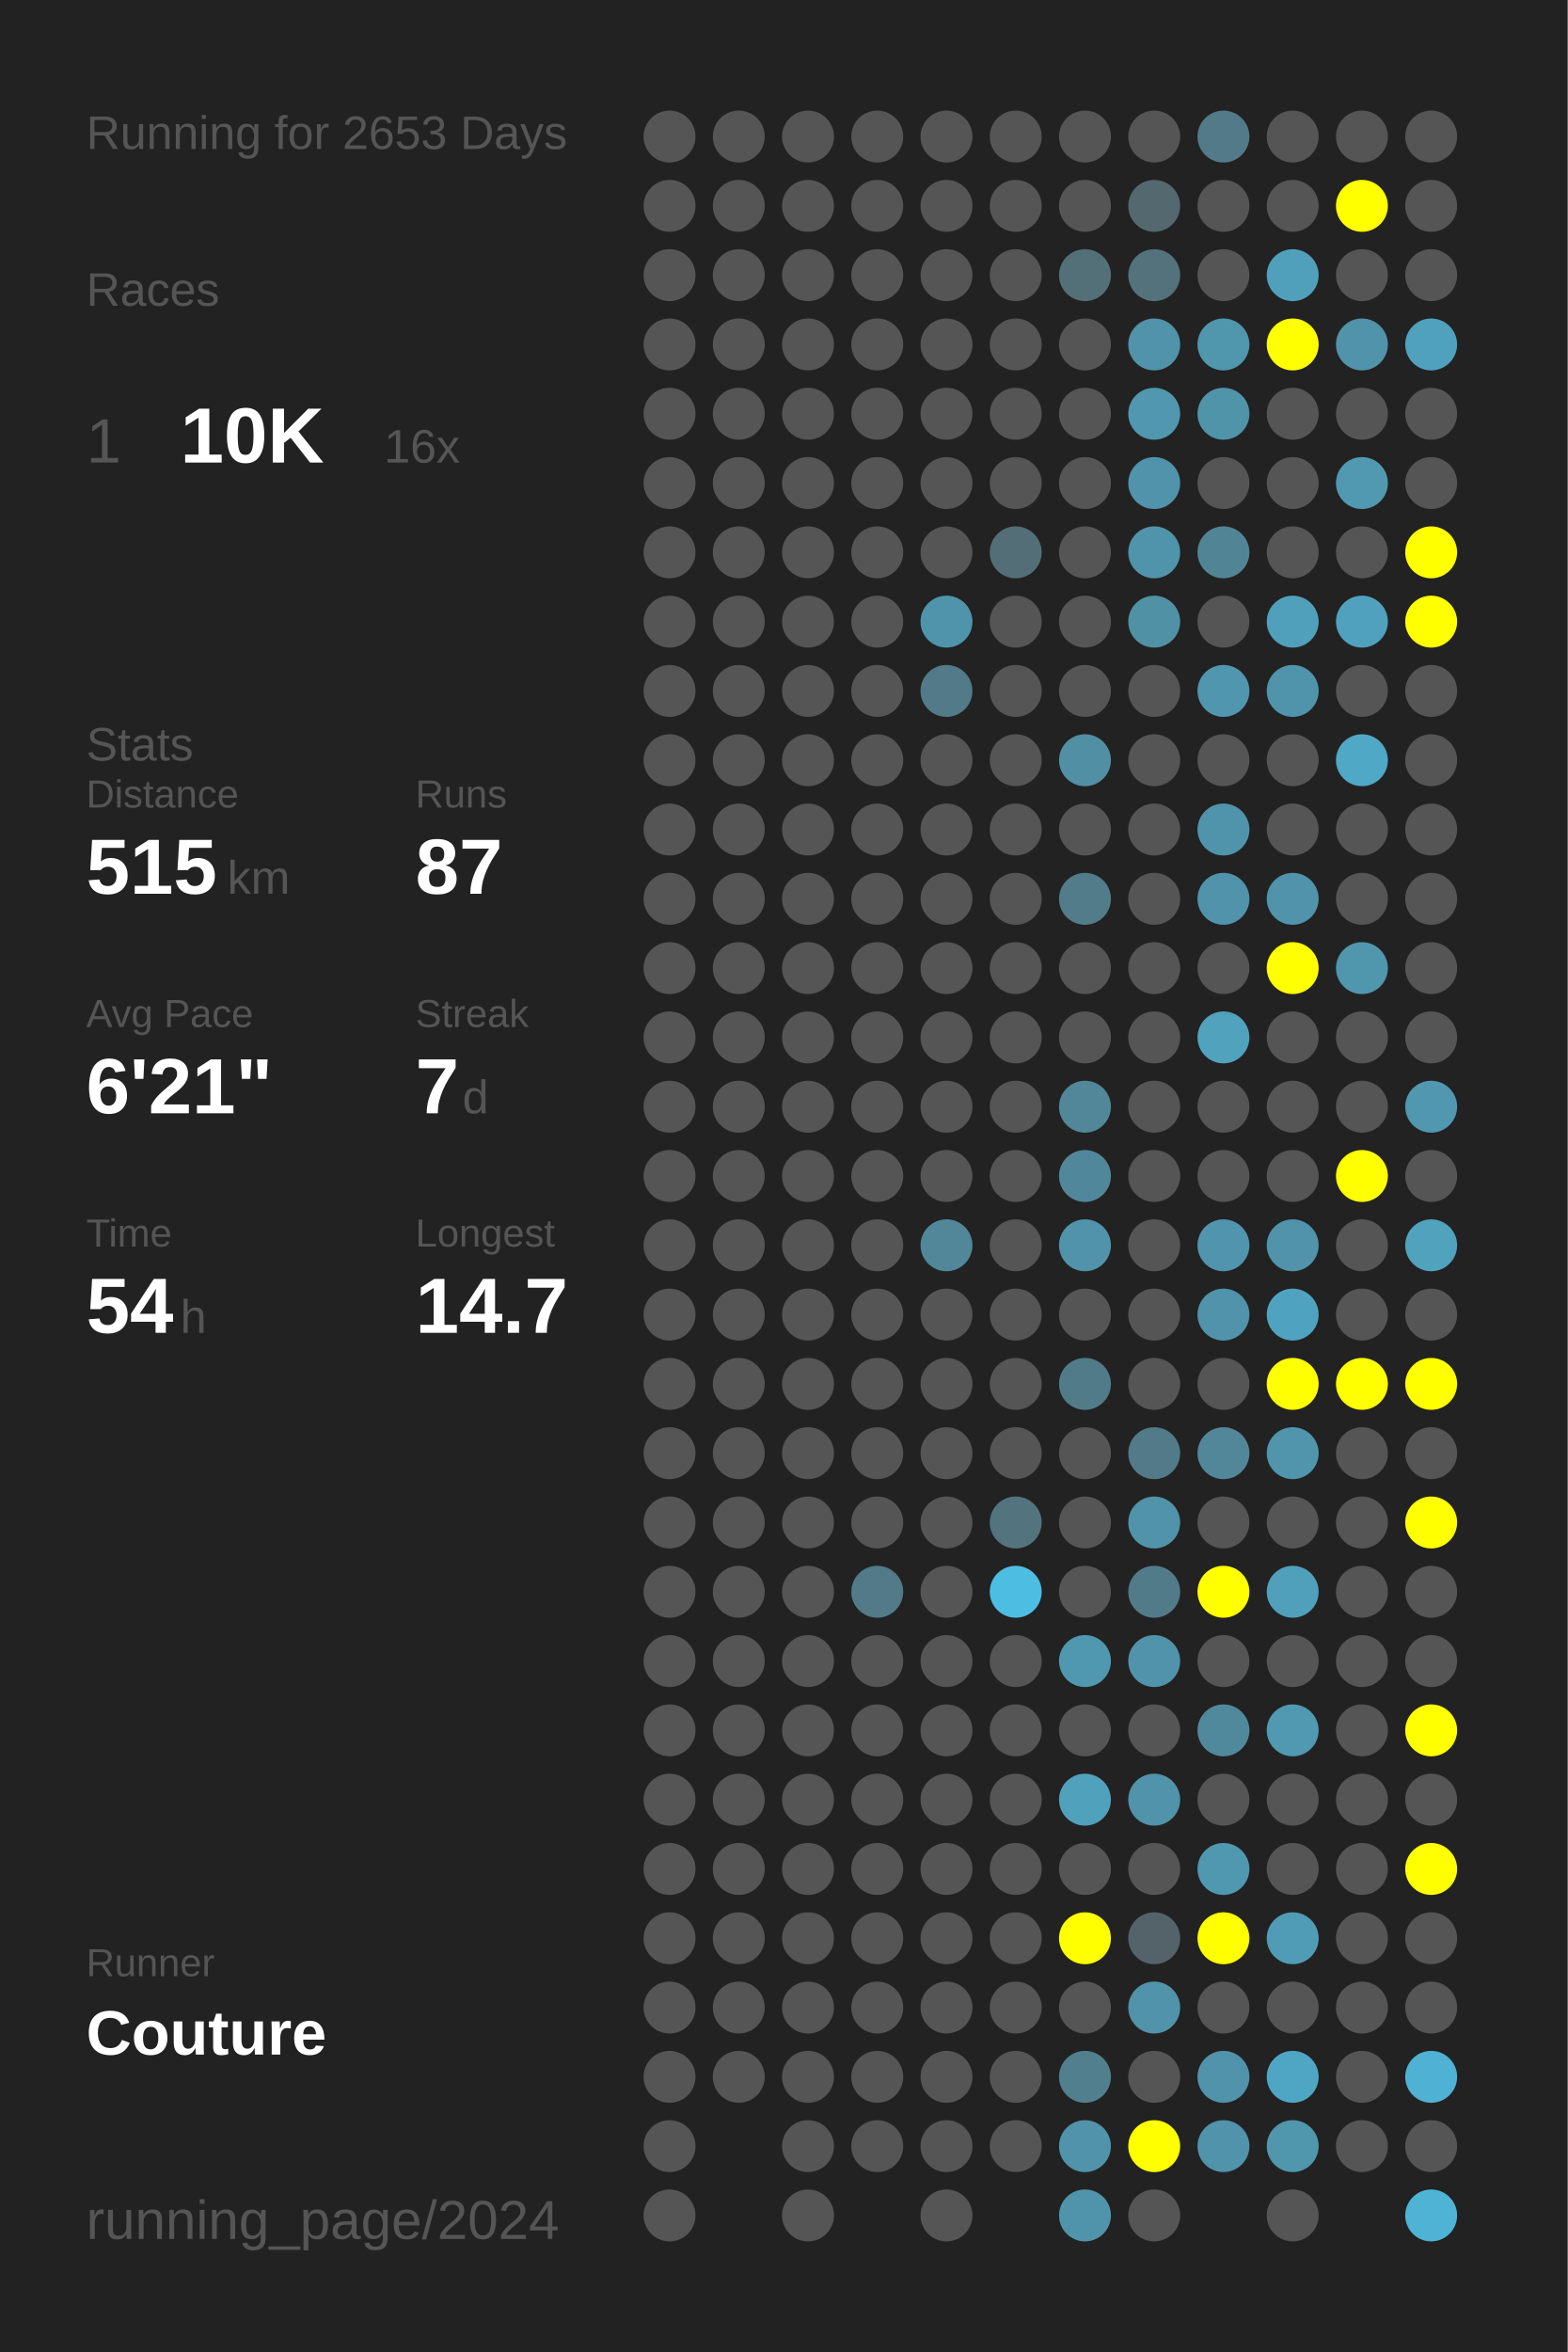
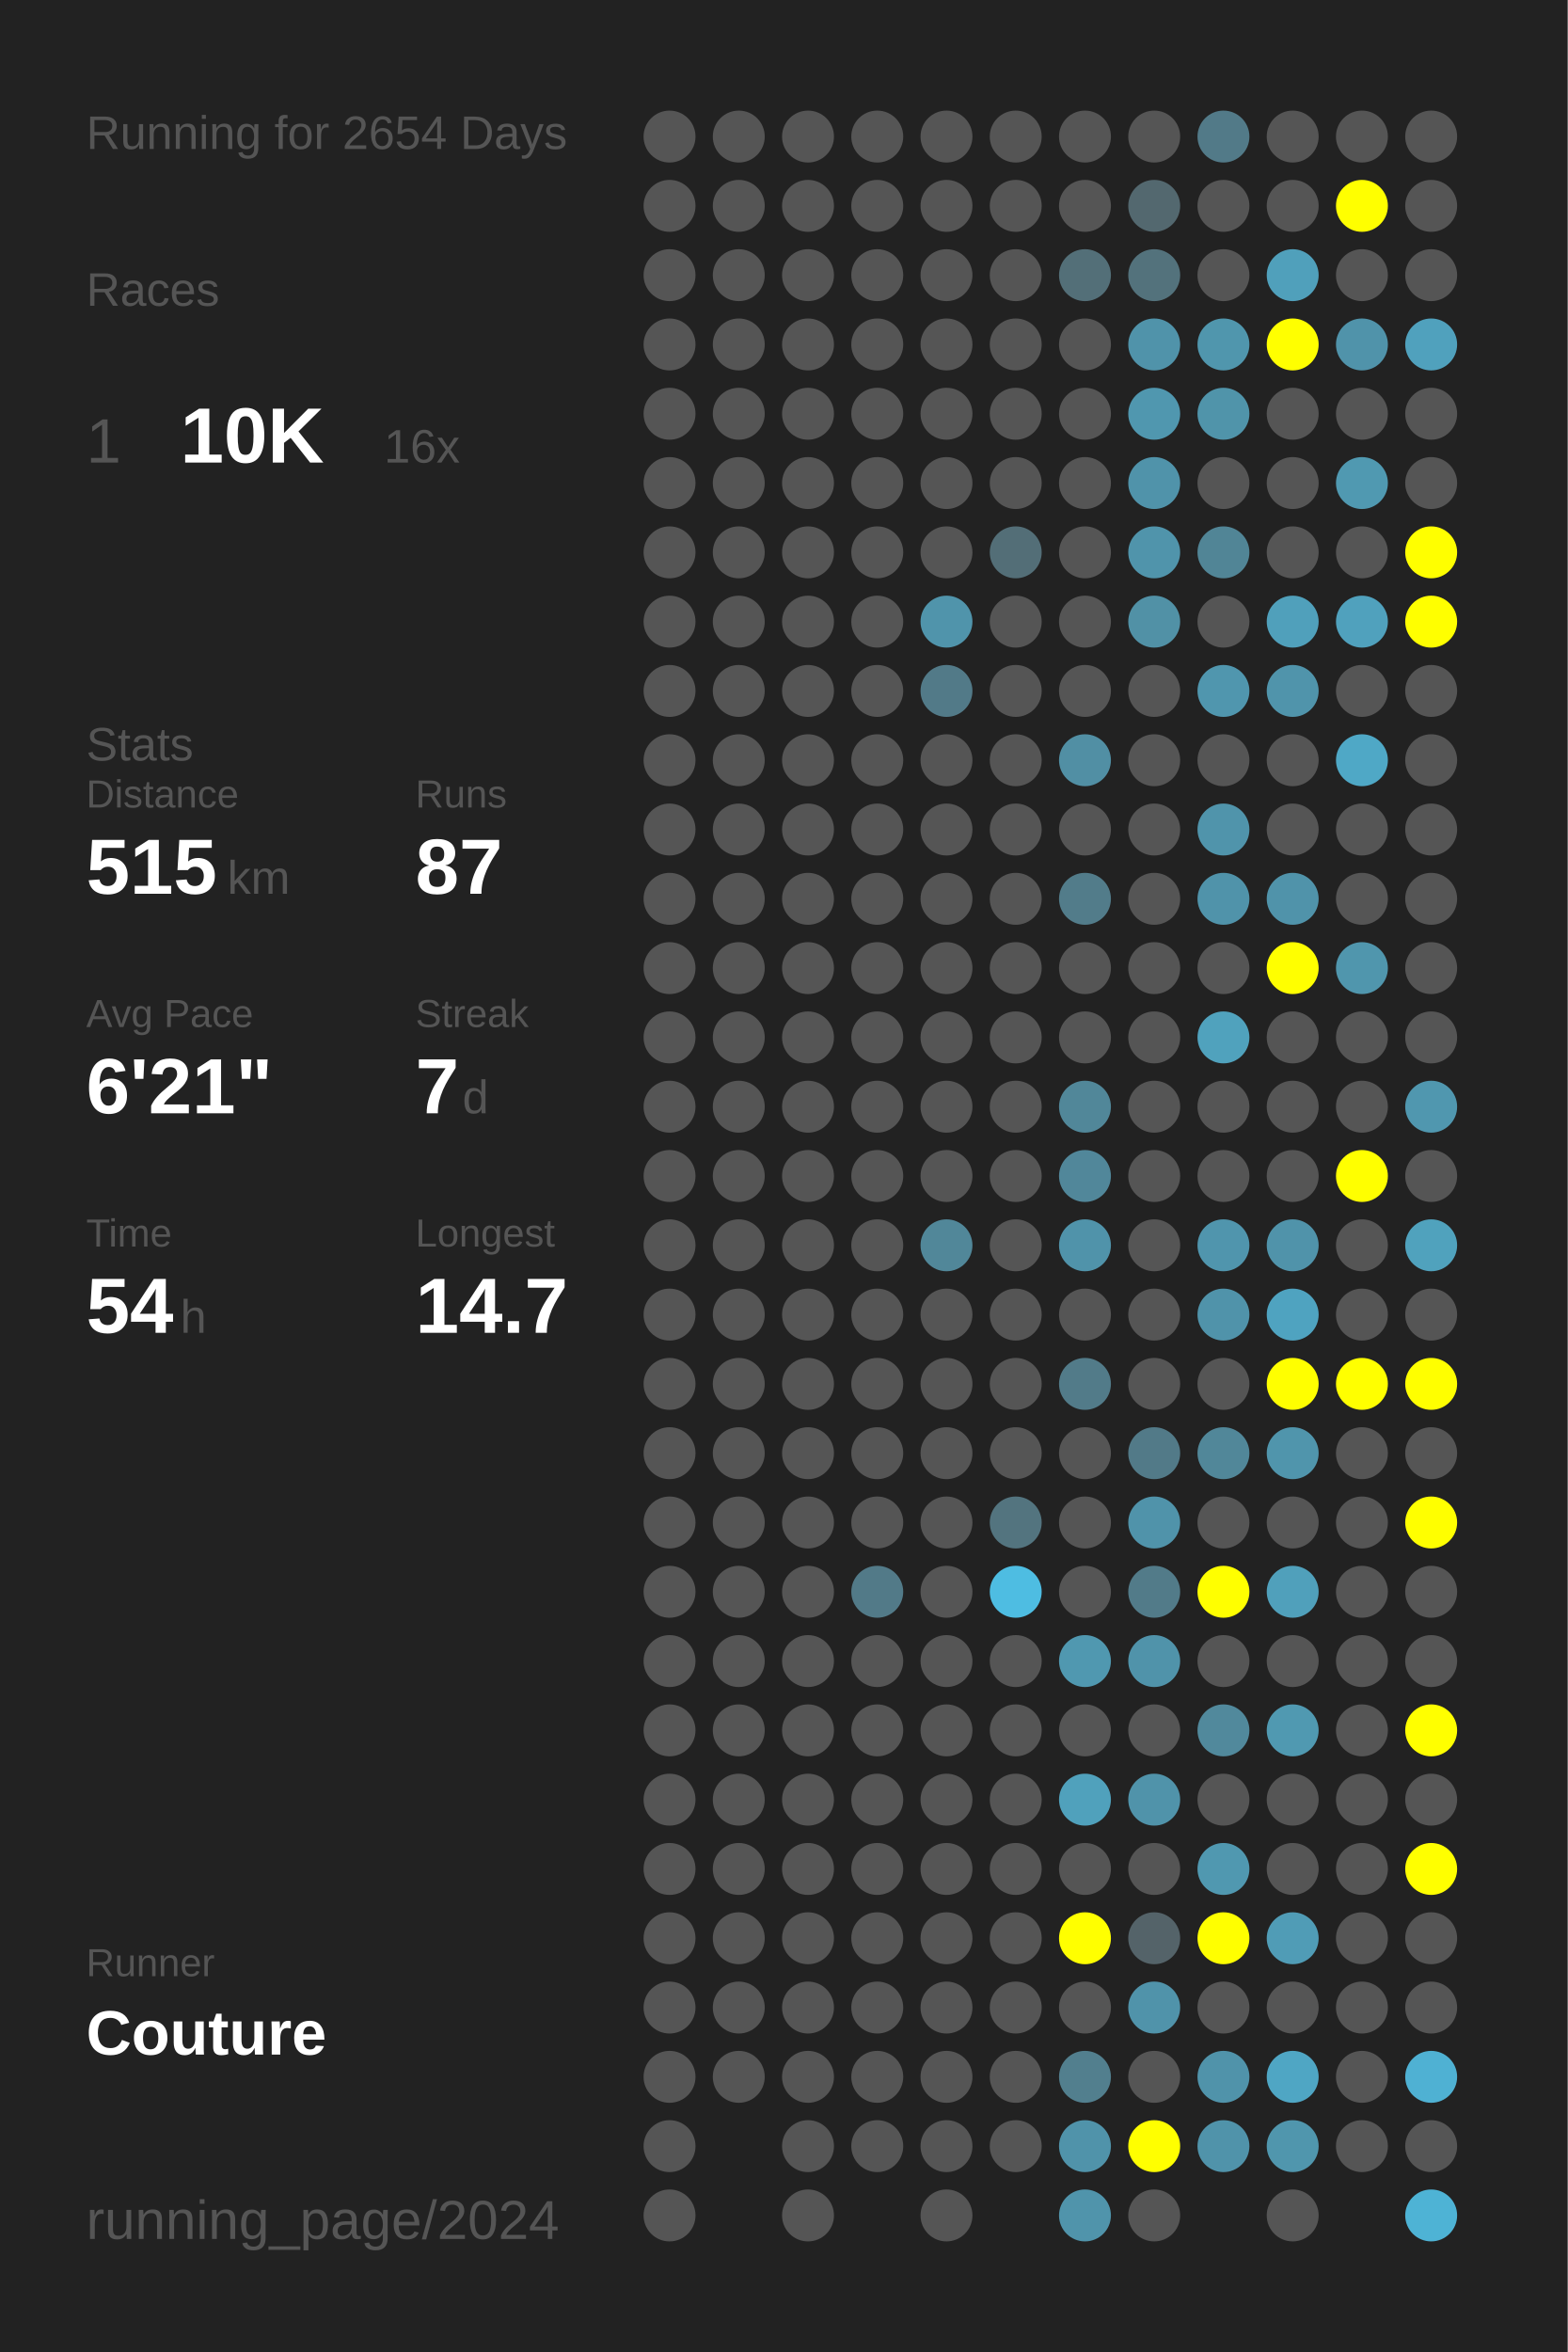
<svg xmlns="http://www.w3.org/2000/svg" baseProfile="full" height="300mm" version="1.1" viewBox="0,0,200,300" width="200mm">
  <defs />
  <rect fill="#222222" height="300" width="200" x="0" y="0" />
-   <text fill="#555555" style="font-size:6px; font-family:Arial;" x="11" y="19">Running for 2653 Days</text>
+   <text fill="#555555" style="font-size:6px; font-family:Arial;" x="11" y="19">Running for 2654 Days</text>
  <text fill="#555555" style="font-size:6px; font-family:Arial;" x="11" y="39">Races</text>
  <text fill="#555555" style="font-size:8px; font-family:Arial;" x="11" y="59">1</text>
  <text fill="#FFFFFF" style="font-size:10px; font-family:Arial; font-weight:bold;" x="23" y="59">10K</text>
  <text fill="#555555" style="font-size:6px; font-family:Arial;" x="49" y="59">16x</text>
  <text fill="#555555" style="font-size:6px; font-family:Arial;" x="11" y="97">Stats</text>
  <text fill="#555555" style="font-size:5px; font-family:Arial;" x="11" y="103">Distance</text>
  <text fill="#FFFFFF" style="font-size:10px; font-family:Arial; font-weight:bold;" x="11" y="114">515</text>
  <text fill="#555555" style="font-size:6px; font-family:Arial;" x="29" y="114">km</text>
  <text fill="#555555" style="font-size:5px; font-family:Arial;" x="53" y="103">Runs</text>
  <text fill="#FFFFFF" style="font-size:10px; font-family:Arial; font-weight:bold;" x="53" y="114">87</text>
  <text fill="#555555" style="font-size:5px; font-family:Arial;" x="11" y="131">Avg Pace</text>
  <text fill="#FFFFFF" style="font-size:10px; font-family:Arial; font-weight:bold;" x="11" y="142">6'21"</text>
  <text fill="#555555" style="font-size:5px; font-family:Arial;" x="53" y="131">Streak</text>
  <text fill="#FFFFFF" style="font-size:10px; font-family:Arial; font-weight:bold;" x="53" y="142">7</text>
  <text fill="#555555" style="font-size:6px; font-family:Arial;" x="59" y="142">d</text>
  <text fill="#555555" style="font-size:5px; font-family:Arial;" x="11" y="159">Time</text>
  <text fill="#FFFFFF" style="font-size:10px; font-family:Arial; font-weight:bold;" x="11" y="170">54</text>
  <text fill="#555555" style="font-size:6px; font-family:Arial;" x="23" y="170">h</text>
  <text fill="#555555" style="font-size:5px; font-family:Arial;" x="53" y="159">Longest</text>
  <text fill="#FFFFFF" style="font-size:10px; font-family:Arial; font-weight:bold;" x="53" y="170">14.7</text>
  <text fill="#555555" style="font-size:5px; font-family:Arial;" x="11" y="252.065">Runner</text>
  <text fill="#FFFFFF" style="font-size:8px; font-family:Arial; font-weight:bold;" x="11" y="262.065">Couture</text>
  <text fill="#555555" style="font-size:7px; font-family:Arial;" x="11" y="285.581">running_page/2024</text>
  <circle cx="85.417" cy="17.419" fill="#555555" r="3.312" />
  <circle cx="85.417" cy="26.258" fill="#555555" r="3.312" />
  <circle cx="85.417" cy="35.097" fill="#555555" r="3.312" />
  <circle cx="85.417" cy="43.935" fill="#555555" r="3.312" />
  <circle cx="85.417" cy="52.774" fill="#555555" r="3.312" />
  <circle cx="85.417" cy="61.613" fill="#555555" r="3.312" />
  <circle cx="85.417" cy="70.452" fill="#555555" r="3.312" />
  <circle cx="85.417" cy="79.29" fill="#555555" r="3.312" />
  <circle cx="85.417" cy="88.129" fill="#555555" r="3.312" />
  <circle cx="85.417" cy="96.968" fill="#555555" r="3.312" />
  <circle cx="85.417" cy="105.806" fill="#555555" r="3.312" />
  <circle cx="85.417" cy="114.645" fill="#555555" r="3.312" />
  <circle cx="85.417" cy="123.484" fill="#555555" r="3.312" />
  <circle cx="85.417" cy="132.323" fill="#555555" r="3.312" />
  <circle cx="85.417" cy="141.161" fill="#555555" r="3.312" />
  <circle cx="85.417" cy="150" fill="#555555" r="3.312" />
  <circle cx="85.417" cy="158.839" fill="#555555" r="3.312" />
  <circle cx="85.417" cy="167.677" fill="#555555" r="3.312" />
  <circle cx="85.417" cy="176.516" fill="#555555" r="3.312" />
  <circle cx="85.417" cy="185.355" fill="#555555" r="3.312" />
  <circle cx="85.417" cy="194.194" fill="#555555" r="3.312" />
  <circle cx="85.417" cy="203.032" fill="#555555" r="3.312" />
  <circle cx="85.417" cy="211.871" fill="#555555" r="3.312" />
  <circle cx="85.417" cy="220.71" fill="#555555" r="3.312" />
  <circle cx="85.417" cy="229.548" fill="#555555" r="3.312" />
  <circle cx="85.417" cy="238.387" fill="#555555" r="3.312" />
  <circle cx="85.417" cy="247.226" fill="#555555" r="3.312" />
  <circle cx="85.417" cy="256.065" fill="#555555" r="3.312" />
  <circle cx="85.417" cy="264.903" fill="#555555" r="3.312" />
  <circle cx="85.417" cy="273.742" fill="#555555" r="3.312" />
  <circle cx="85.417" cy="282.581" fill="#555555" r="3.312" />
  <circle cx="94.25" cy="17.419" fill="#555555" r="3.312" />
  <circle cx="94.25" cy="26.258" fill="#555555" r="3.312" />
  <circle cx="94.25" cy="35.097" fill="#555555" r="3.312" />
  <circle cx="94.25" cy="43.935" fill="#555555" r="3.312" />
  <circle cx="94.25" cy="52.774" fill="#555555" r="3.312" />
  <circle cx="94.25" cy="61.613" fill="#555555" r="3.312" />
  <circle cx="94.25" cy="70.452" fill="#555555" r="3.312" />
  <circle cx="94.25" cy="79.29" fill="#555555" r="3.312" />
  <circle cx="94.25" cy="88.129" fill="#555555" r="3.312" />
  <circle cx="94.25" cy="96.968" fill="#555555" r="3.312" />
  <circle cx="94.25" cy="105.806" fill="#555555" r="3.312" />
  <circle cx="94.25" cy="114.645" fill="#555555" r="3.312" />
  <circle cx="94.25" cy="123.484" fill="#555555" r="3.312" />
  <circle cx="94.25" cy="132.323" fill="#555555" r="3.312" />
  <circle cx="94.25" cy="141.161" fill="#555555" r="3.312" />
  <circle cx="94.25" cy="150" fill="#555555" r="3.312" />
  <circle cx="94.25" cy="158.839" fill="#555555" r="3.312" />
  <circle cx="94.25" cy="167.677" fill="#555555" r="3.312" />
  <circle cx="94.25" cy="176.516" fill="#555555" r="3.312" />
  <circle cx="94.25" cy="185.355" fill="#555555" r="3.312" />
  <circle cx="94.25" cy="194.194" fill="#555555" r="3.312" />
  <circle cx="94.25" cy="203.032" fill="#555555" r="3.312" />
  <circle cx="94.25" cy="211.871" fill="#555555" r="3.312" />
  <circle cx="94.25" cy="220.71" fill="#555555" r="3.312" />
  <circle cx="94.25" cy="229.548" fill="#555555" r="3.312" />
  <circle cx="94.25" cy="238.387" fill="#555555" r="3.312" />
  <circle cx="94.25" cy="247.226" fill="#555555" r="3.312" />
  <circle cx="94.25" cy="256.065" fill="#555555" r="3.312" />
  <circle cx="94.25" cy="264.903" fill="#555555" r="3.312" />
  <circle cx="103.083" cy="17.419" fill="#555555" r="3.312" />
  <circle cx="103.083" cy="26.258" fill="#555555" r="3.312" />
  <circle cx="103.083" cy="35.097" fill="#555555" r="3.312" />
  <circle cx="103.083" cy="43.935" fill="#555555" r="3.312" />
  <circle cx="103.083" cy="52.774" fill="#555555" r="3.312" />
  <circle cx="103.083" cy="61.613" fill="#555555" r="3.312" />
  <circle cx="103.083" cy="70.452" fill="#555555" r="3.312" />
  <circle cx="103.083" cy="79.29" fill="#555555" r="3.312" />
  <circle cx="103.083" cy="88.129" fill="#555555" r="3.312" />
  <circle cx="103.083" cy="96.968" fill="#555555" r="3.312" />
  <circle cx="103.083" cy="105.806" fill="#555555" r="3.312" />
  <circle cx="103.083" cy="114.645" fill="#555555" r="3.312" />
  <circle cx="103.083" cy="123.484" fill="#555555" r="3.312" />
  <circle cx="103.083" cy="132.323" fill="#555555" r="3.312" />
  <circle cx="103.083" cy="141.161" fill="#555555" r="3.312" />
  <circle cx="103.083" cy="150" fill="#555555" r="3.312" />
  <circle cx="103.083" cy="158.839" fill="#555555" r="3.312" />
  <circle cx="103.083" cy="167.677" fill="#555555" r="3.312" />
  <circle cx="103.083" cy="176.516" fill="#555555" r="3.312" />
  <circle cx="103.083" cy="185.355" fill="#555555" r="3.312" />
  <circle cx="103.083" cy="194.194" fill="#555555" r="3.312" />
  <circle cx="103.083" cy="203.032" fill="#555555" r="3.312" />
  <circle cx="103.083" cy="211.871" fill="#555555" r="3.312" />
  <circle cx="103.083" cy="220.71" fill="#555555" r="3.312" />
  <circle cx="103.083" cy="229.548" fill="#555555" r="3.312" />
  <circle cx="103.083" cy="238.387" fill="#555555" r="3.312" />
  <circle cx="103.083" cy="247.226" fill="#555555" r="3.312" />
  <circle cx="103.083" cy="256.065" fill="#555555" r="3.312" />
  <circle cx="103.083" cy="264.903" fill="#555555" r="3.312" />
  <circle cx="103.083" cy="273.742" fill="#555555" r="3.312" />
  <circle cx="103.083" cy="282.581" fill="#555555" r="3.312" />
  <circle cx="111.917" cy="17.419" fill="#555555" r="3.312" />
  <circle cx="111.917" cy="26.258" fill="#555555" r="3.312" />
  <circle cx="111.917" cy="35.097" fill="#555555" r="3.312" />
  <circle cx="111.917" cy="43.935" fill="#555555" r="3.312" />
  <circle cx="111.917" cy="52.774" fill="#555555" r="3.312" />
  <circle cx="111.917" cy="61.613" fill="#555555" r="3.312" />
  <circle cx="111.917" cy="70.452" fill="#555555" r="3.312" />
  <circle cx="111.917" cy="79.29" fill="#555555" r="3.312" />
  <circle cx="111.917" cy="88.129" fill="#555555" r="3.312" />
  <circle cx="111.917" cy="96.968" fill="#555555" r="3.312" />
  <circle cx="111.917" cy="105.806" fill="#555555" r="3.312" />
  <circle cx="111.917" cy="114.645" fill="#555555" r="3.312" />
  <circle cx="111.917" cy="123.484" fill="#555555" r="3.312" />
  <circle cx="111.917" cy="132.323" fill="#555555" r="3.312" />
  <circle cx="111.917" cy="141.161" fill="#555555" r="3.312" />
  <circle cx="111.917" cy="150" fill="#555555" r="3.312" />
  <circle cx="111.917" cy="158.839" fill="#555555" r="3.312" />
  <circle cx="111.917" cy="167.677" fill="#555555" r="3.312" />
  <circle cx="111.917" cy="176.516" fill="#555555" r="3.312" />
  <circle cx="111.917" cy="185.355" fill="#555555" r="3.312" />
  <circle cx="111.917" cy="194.194" fill="#555555" r="3.312" />
  <circle cx="111.917" cy="203.032" fill="#527a88" r="3.312" />
  <circle cx="111.917" cy="211.871" fill="#555555" r="3.312" />
  <circle cx="111.917" cy="220.71" fill="#555555" r="3.312" />
  <circle cx="111.917" cy="229.548" fill="#555555" r="3.312" />
  <circle cx="111.917" cy="238.387" fill="#555555" r="3.312" />
  <circle cx="111.917" cy="247.226" fill="#555555" r="3.312" />
  <circle cx="111.917" cy="256.065" fill="#555555" r="3.312" />
  <circle cx="111.917" cy="264.903" fill="#555555" r="3.312" />
  <circle cx="111.917" cy="273.742" fill="#555555" r="3.312" />
  <circle cx="120.75" cy="17.419" fill="#555555" r="3.312" />
  <circle cx="120.75" cy="26.258" fill="#555555" r="3.312" />
  <circle cx="120.75" cy="35.097" fill="#555555" r="3.312" />
  <circle cx="120.75" cy="43.935" fill="#555555" r="3.312" />
  <circle cx="120.75" cy="52.774" fill="#555555" r="3.312" />
  <circle cx="120.75" cy="61.613" fill="#555555" r="3.312" />
  <circle cx="120.75" cy="70.452" fill="#555555" r="3.312" />
  <circle cx="120.75" cy="79.29" fill="#5094ab" r="3.312" />
  <circle cx="120.75" cy="88.129" fill="#527a88" r="3.312" />
  <circle cx="120.75" cy="96.968" fill="#555555" r="3.312" />
  <circle cx="120.75" cy="105.806" fill="#555555" r="3.312" />
  <circle cx="120.75" cy="114.645" fill="#555555" r="3.312" />
  <circle cx="120.75" cy="123.484" fill="#555555" r="3.312" />
  <circle cx="120.75" cy="132.323" fill="#555555" r="3.312" />
  <circle cx="120.75" cy="141.161" fill="#555555" r="3.312" />
  <circle cx="120.75" cy="150" fill="#555555" r="3.312" />
  <circle cx="120.75" cy="158.839" fill="#518799" r="3.312" />
  <circle cx="120.75" cy="167.677" fill="#555555" r="3.312" />
  <circle cx="120.75" cy="176.516" fill="#555555" r="3.312" />
  <circle cx="120.75" cy="185.355" fill="#555555" r="3.312" />
  <circle cx="120.75" cy="194.194" fill="#555555" r="3.312" />
  <circle cx="120.75" cy="203.032" fill="#555555" r="3.312" />
  <circle cx="120.75" cy="211.871" fill="#555555" r="3.312" />
  <circle cx="120.75" cy="220.71" fill="#555555" r="3.312" />
  <circle cx="120.75" cy="229.548" fill="#555555" r="3.312" />
  <circle cx="120.75" cy="238.387" fill="#555555" r="3.312" />
  <circle cx="120.75" cy="247.226" fill="#555555" r="3.312" />
  <circle cx="120.75" cy="256.065" fill="#555555" r="3.312" />
  <circle cx="120.75" cy="264.903" fill="#555555" r="3.312" />
  <circle cx="120.75" cy="273.742" fill="#555555" r="3.312" />
  <circle cx="120.75" cy="282.581" fill="#555555" r="3.312" />
  <circle cx="129.583" cy="17.419" fill="#555555" r="3.312" />
  <circle cx="129.583" cy="26.258" fill="#555555" r="3.312" />
  <circle cx="129.583" cy="35.097" fill="#555555" r="3.312" />
  <circle cx="129.583" cy="43.935" fill="#555555" r="3.312" />
  <circle cx="129.583" cy="52.774" fill="#555555" r="3.312" />
  <circle cx="129.583" cy="61.613" fill="#555555" r="3.312" />
  <circle cx="129.583" cy="70.452" fill="#536e77" r="3.312" />
  <circle cx="129.583" cy="79.29" fill="#555555" r="3.312" />
  <circle cx="129.583" cy="88.129" fill="#555555" r="3.312" />
  <circle cx="129.583" cy="96.968" fill="#555555" r="3.312" />
  <circle cx="129.583" cy="105.806" fill="#555555" r="3.312" />
  <circle cx="129.583" cy="114.645" fill="#555555" r="3.312" />
  <circle cx="129.583" cy="123.484" fill="#555555" r="3.312" />
  <circle cx="129.583" cy="132.323" fill="#555555" r="3.312" />
  <circle cx="129.583" cy="141.161" fill="#555555" r="3.312" />
  <circle cx="129.583" cy="150" fill="#555555" r="3.312" />
  <circle cx="129.583" cy="158.839" fill="#555555" r="3.312" />
  <circle cx="129.583" cy="167.677" fill="#555555" r="3.312" />
  <circle cx="129.583" cy="176.516" fill="#555555" r="3.312" />
  <circle cx="129.583" cy="185.355" fill="#555555" r="3.312" />
  <circle cx="129.583" cy="194.194" fill="#53747f" r="3.312" />
  <circle cx="129.583" cy="203.032" fill="#4ebde2" r="3.312" />
  <circle cx="129.583" cy="211.871" fill="#555555" r="3.312" />
  <circle cx="129.583" cy="220.71" fill="#555555" r="3.312" />
  <circle cx="129.583" cy="229.548" fill="#555555" r="3.312" />
  <circle cx="129.583" cy="238.387" fill="#555555" r="3.312" />
  <circle cx="129.583" cy="247.226" fill="#555555" r="3.312" />
  <circle cx="129.583" cy="256.065" fill="#555555" r="3.312" />
  <circle cx="129.583" cy="264.903" fill="#555555" r="3.312" />
  <circle cx="129.583" cy="273.742" fill="#555555" r="3.312" />
  <circle cx="138.417" cy="17.419" fill="#555555" r="3.312" />
  <circle cx="138.417" cy="26.258" fill="#555555" r="3.312" />
  <circle cx="138.417" cy="35.097" fill="#536f78" r="3.312" />
  <circle cx="138.417" cy="43.935" fill="#555555" r="3.312" />
  <circle cx="138.417" cy="52.774" fill="#555555" r="3.312" />
  <circle cx="138.417" cy="61.613" fill="#555555" r="3.312" />
  <circle cx="138.417" cy="70.452" fill="#555555" r="3.312" />
  <circle cx="138.417" cy="79.29" fill="#555555" r="3.312" />
  <circle cx="138.417" cy="88.129" fill="#555555" r="3.312" />
  <circle cx="138.417" cy="96.968" fill="#518fa4" r="3.312" />
  <circle cx="138.417" cy="105.806" fill="#555555" r="3.312" />
  <circle cx="138.417" cy="114.645" fill="#527c8a" r="3.312" />
  <circle cx="138.417" cy="123.484" fill="#555555" r="3.312" />
  <circle cx="138.417" cy="132.323" fill="#555555" r="3.312" />
  <circle cx="138.417" cy="141.161" fill="#518799" r="3.312" />
  <circle cx="138.417" cy="150" fill="#51879a" r="3.312" />
  <circle cx="138.417" cy="158.839" fill="#5093aa" r="3.312" />
  <circle cx="138.417" cy="167.677" fill="#555555" r="3.312" />
  <circle cx="138.417" cy="176.516" fill="#527b89" r="3.312" />
  <circle cx="138.417" cy="185.355" fill="#555555" r="3.312" />
  <circle cx="138.417" cy="194.194" fill="#555555" r="3.312" />
  <circle cx="138.417" cy="203.032" fill="#555555" r="3.312" />
  <circle cx="138.417" cy="211.871" fill="#5098b0" r="3.312" />
  <circle cx="138.417" cy="220.71" fill="#555555" r="3.312" />
  <circle cx="138.417" cy="229.548" fill="#50a1bc" r="3.312" />
  <circle cx="138.417" cy="238.387" fill="#555555" r="3.312" />
  <circle cx="138.417" cy="247.226" fill="#FFFF00" r="3.312" />
  <circle cx="138.417" cy="256.065" fill="#555555" r="3.312" />
  <circle cx="138.417" cy="264.903" fill="#527f8e" r="3.312" />
  <circle cx="138.417" cy="273.742" fill="#5093aa" r="3.312" />
  <circle cx="138.417" cy="282.581" fill="#5094ab" r="3.312" />
  <circle cx="147.25" cy="17.419" fill="#555555" r="3.312" />
  <circle cx="147.25" cy="26.258" fill="#53686f" r="3.312" />
  <circle cx="147.25" cy="35.097" fill="#53727c" r="3.312" />
  <circle cx="147.25" cy="43.935" fill="#5093aa" r="3.312" />
  <circle cx="147.25" cy="52.774" fill="#5097af" r="3.312" />
  <circle cx="147.25" cy="61.613" fill="#5093aa" r="3.312" />
  <circle cx="147.25" cy="70.452" fill="#5094ab" r="3.312" />
  <circle cx="147.25" cy="79.29" fill="#5191a6" r="3.312" />
  <circle cx="147.25" cy="88.129" fill="#555555" r="3.312" />
  <circle cx="147.25" cy="96.968" fill="#555555" r="3.312" />
  <circle cx="147.25" cy="105.806" fill="#555555" r="3.312" />
  <circle cx="147.25" cy="114.645" fill="#555555" r="3.312" />
  <circle cx="147.25" cy="123.484" fill="#555555" r="3.312" />
  <circle cx="147.25" cy="132.323" fill="#555555" r="3.312" />
  <circle cx="147.25" cy="141.161" fill="#555555" r="3.312" />
  <circle cx="147.25" cy="150" fill="#555555" r="3.312" />
  <circle cx="147.25" cy="158.839" fill="#555555" r="3.312" />
  <circle cx="147.25" cy="167.677" fill="#555555" r="3.312" />
  <circle cx="147.25" cy="176.516" fill="#555555" r="3.312" />
  <circle cx="147.25" cy="185.355" fill="#527a88" r="3.312" />
  <circle cx="147.25" cy="194.194" fill="#5093aa" r="3.312" />
  <circle cx="147.25" cy="203.032" fill="#527b89" r="3.312" />
  <circle cx="147.25" cy="211.871" fill="#5093aa" r="3.312" />
  <circle cx="147.25" cy="220.71" fill="#555555" r="3.312" />
  <circle cx="147.25" cy="229.548" fill="#5093aa" r="3.312" />
  <circle cx="147.25" cy="238.387" fill="#555555" r="3.312" />
  <circle cx="147.25" cy="247.226" fill="#546369" r="3.312" />
  <circle cx="147.25" cy="256.065" fill="#5093aa" r="3.312" />
  <circle cx="147.25" cy="264.903" fill="#555555" r="3.312" />
  <circle cx="147.25" cy="273.742" fill="#FFFF00" r="3.312" />
  <circle cx="147.25" cy="282.581" fill="#555555" r="3.312" />
  <circle cx="156.083" cy="17.419" fill="#527a88" r="3.312" />
  <circle cx="156.083" cy="26.258" fill="#555555" r="3.312" />
  <circle cx="156.083" cy="35.097" fill="#555555" r="3.312" />
  <circle cx="156.083" cy="43.935" fill="#5096ad" r="3.312" />
  <circle cx="156.083" cy="52.774" fill="#5094aa" r="3.312" />
  <circle cx="156.083" cy="61.613" fill="#555555" r="3.312" />
  <circle cx="156.083" cy="70.452" fill="#518596" r="3.312" />
  <circle cx="156.083" cy="79.29" fill="#555555" r="3.312" />
  <circle cx="156.083" cy="88.129" fill="#5096ae" r="3.312" />
  <circle cx="156.083" cy="96.968" fill="#555555" r="3.312" />
  <circle cx="156.083" cy="105.806" fill="#5094ab" r="3.312" />
  <circle cx="156.083" cy="114.645" fill="#5093aa" r="3.312" />
  <circle cx="156.083" cy="123.484" fill="#555555" r="3.312" />
  <circle cx="156.083" cy="132.323" fill="#50a2bd" r="3.312" />
  <circle cx="156.083" cy="141.161" fill="#555555" r="3.312" />
  <circle cx="156.083" cy="150" fill="#555555" r="3.312" />
  <circle cx="156.083" cy="158.839" fill="#5095ad" r="3.312" />
  <circle cx="156.083" cy="167.677" fill="#5093aa" r="3.312" />
  <circle cx="156.083" cy="176.516" fill="#555555" r="3.312" />
  <circle cx="156.083" cy="185.355" fill="#518799" r="3.312" />
  <circle cx="156.083" cy="194.194" fill="#555555" r="3.312" />
  <circle cx="156.083" cy="203.032" fill="#FFFF00" r="3.312" />
  <circle cx="156.083" cy="211.871" fill="#555555" r="3.312" />
  <circle cx="156.083" cy="220.71" fill="#51899c" r="3.312" />
  <circle cx="156.083" cy="229.548" fill="#555555" r="3.312" />
  <circle cx="156.083" cy="238.387" fill="#5098b0" r="3.312" />
  <circle cx="156.083" cy="247.226" fill="#FFFF00" r="3.312" />
  <circle cx="156.083" cy="256.065" fill="#555555" r="3.312" />
  <circle cx="156.083" cy="264.903" fill="#5093aa" r="3.312" />
  <circle cx="156.083" cy="273.742" fill="#5093aa" r="3.312" />
  <circle cx="164.917" cy="17.419" fill="#555555" r="3.312" />
  <circle cx="164.917" cy="26.258" fill="#555555" r="3.312" />
  <circle cx="164.917" cy="35.097" fill="#50a0bb" r="3.312" />
  <circle cx="164.917" cy="43.935" fill="#FFFF00" r="3.312" />
  <circle cx="164.917" cy="52.774" fill="#555555" r="3.312" />
  <circle cx="164.917" cy="61.613" fill="#555555" r="3.312" />
  <circle cx="164.917" cy="70.452" fill="#555555" r="3.312" />
  <circle cx="164.917" cy="79.29" fill="#50a0bb" r="3.312" />
  <circle cx="164.917" cy="88.129" fill="#5094ab" r="3.312" />
  <circle cx="164.917" cy="96.968" fill="#555555" r="3.312" />
  <circle cx="164.917" cy="105.806" fill="#555555" r="3.312" />
  <circle cx="164.917" cy="114.645" fill="#5093aa" r="3.312" />
  <circle cx="164.917" cy="123.484" fill="#FFFF00" r="3.312" />
  <circle cx="164.917" cy="132.323" fill="#555555" r="3.312" />
  <circle cx="164.917" cy="141.161" fill="#555555" r="3.312" />
  <circle cx="164.917" cy="150" fill="#555555" r="3.312" />
  <circle cx="164.917" cy="158.839" fill="#5093aa" r="3.312" />
  <circle cx="164.917" cy="167.677" fill="#4fa3c0" r="3.312" />
  <circle cx="164.917" cy="176.516" fill="#FFFF00" r="3.312" />
  <circle cx="164.917" cy="185.355" fill="#5095ac" r="3.312" />
  <circle cx="164.917" cy="194.194" fill="#555555" r="3.312" />
  <circle cx="164.917" cy="203.032" fill="#50a0bb" r="3.312" />
  <circle cx="164.917" cy="211.871" fill="#555555" r="3.312" />
  <circle cx="164.917" cy="220.71" fill="#5099b1" r="3.312" />
  <circle cx="164.917" cy="229.548" fill="#555555" r="3.312" />
  <circle cx="164.917" cy="238.387" fill="#555555" r="3.312" />
  <circle cx="164.917" cy="247.226" fill="#509cb6" r="3.312" />
  <circle cx="164.917" cy="256.065" fill="#555555" r="3.312" />
  <circle cx="164.917" cy="264.903" fill="#4fa6c4" r="3.312" />
  <circle cx="164.917" cy="273.742" fill="#5096ad" r="3.312" />
  <circle cx="164.917" cy="282.581" fill="#555555" r="3.312" />
  <circle cx="173.75" cy="17.419" fill="#555555" r="3.312" />
  <circle cx="173.75" cy="26.258" fill="#FFFF00" r="3.312" />
  <circle cx="173.75" cy="35.097" fill="#555555" r="3.312" />
  <circle cx="173.75" cy="43.935" fill="#5093aa" r="3.312" />
  <circle cx="173.75" cy="52.774" fill="#555555" r="3.312" />
  <circle cx="173.75" cy="61.613" fill="#5099b1" r="3.312" />
  <circle cx="173.75" cy="70.452" fill="#555555" r="3.312" />
  <circle cx="173.75" cy="79.29" fill="#50a1bd" r="3.312" />
  <circle cx="173.75" cy="88.129" fill="#555555" r="3.312" />
  <circle cx="173.75" cy="96.968" fill="#4fa8c6" r="3.312" />
  <circle cx="173.75" cy="105.806" fill="#555555" r="3.312" />
  <circle cx="173.75" cy="114.645" fill="#555555" r="3.312" />
  <circle cx="173.75" cy="123.484" fill="#5096ad" r="3.312" />
  <circle cx="173.75" cy="132.323" fill="#555555" r="3.312" />
  <circle cx="173.75" cy="141.161" fill="#555555" r="3.312" />
  <circle cx="173.75" cy="150" fill="#FFFF00" r="3.312" />
  <circle cx="173.75" cy="158.839" fill="#555555" r="3.312" />
  <circle cx="173.75" cy="167.677" fill="#555555" r="3.312" />
  <circle cx="173.75" cy="176.516" fill="#FFFF00" r="3.312" />
  <circle cx="173.75" cy="185.355" fill="#555555" r="3.312" />
  <circle cx="173.75" cy="194.194" fill="#555555" r="3.312" />
  <circle cx="173.75" cy="203.032" fill="#555555" r="3.312" />
  <circle cx="173.75" cy="211.871" fill="#555555" r="3.312" />
  <circle cx="173.75" cy="220.71" fill="#555555" r="3.312" />
  <circle cx="173.75" cy="229.548" fill="#555555" r="3.312" />
  <circle cx="173.75" cy="238.387" fill="#555555" r="3.312" />
  <circle cx="173.75" cy="247.226" fill="#555555" r="3.312" />
  <circle cx="173.75" cy="256.065" fill="#555555" r="3.312" />
  <circle cx="173.75" cy="264.903" fill="#555555" r="3.312" />
  <circle cx="173.75" cy="273.742" fill="#555555" r="3.312" />
  <circle cx="182.583" cy="17.419" fill="#555555" r="3.312" />
  <circle cx="182.583" cy="26.258" fill="#555555" r="3.312" />
  <circle cx="182.583" cy="35.097" fill="#555555" r="3.312" />
  <circle cx="182.583" cy="43.935" fill="#50a1bd" r="3.312" />
  <circle cx="182.583" cy="52.774" fill="#555555" r="3.312" />
  <circle cx="182.583" cy="61.613" fill="#555555" r="3.312" />
  <circle cx="182.583" cy="70.452" fill="#FFFF00" r="3.312" />
  <circle cx="182.583" cy="79.29" fill="#FFFF00" r="3.312" />
  <circle cx="182.583" cy="88.129" fill="#555555" r="3.312" />
  <circle cx="182.583" cy="96.968" fill="#555555" r="3.312" />
  <circle cx="182.583" cy="105.806" fill="#555555" r="3.312" />
  <circle cx="182.583" cy="114.645" fill="#555555" r="3.312" />
  <circle cx="182.583" cy="123.484" fill="#555555" r="3.312" />
  <circle cx="182.583" cy="132.323" fill="#555555" r="3.312" />
  <circle cx="182.583" cy="141.161" fill="#5097af" r="3.312" />
  <circle cx="182.583" cy="150" fill="#555555" r="3.312" />
  <circle cx="182.583" cy="158.839" fill="#50a2bd" r="3.312" />
  <circle cx="182.583" cy="167.677" fill="#555555" r="3.312" />
  <circle cx="182.583" cy="176.516" fill="#FFFF00" r="3.312" />
  <circle cx="182.583" cy="185.355" fill="#555555" r="3.312" />
  <circle cx="182.583" cy="194.194" fill="#FFFF00" r="3.312" />
  <circle cx="182.583" cy="203.032" fill="#555555" r="3.312" />
  <circle cx="182.583" cy="211.871" fill="#555555" r="3.312" />
  <circle cx="182.583" cy="220.71" fill="#FFFF00" r="3.312" />
  <circle cx="182.583" cy="229.548" fill="#555555" r="3.312" />
  <circle cx="182.583" cy="238.387" fill="#FFFF00" r="3.312" />
  <circle cx="182.583" cy="247.226" fill="#555555" r="3.312" />
  <circle cx="182.583" cy="256.065" fill="#555555" r="3.312" />
  <circle cx="182.583" cy="264.903" fill="#4fb1d3" r="3.312" />
  <circle cx="182.583" cy="273.742" fill="#555555" r="3.312" />
  <circle cx="182.583" cy="282.581" fill="#4eb3d5" r="3.312" />
</svg>
